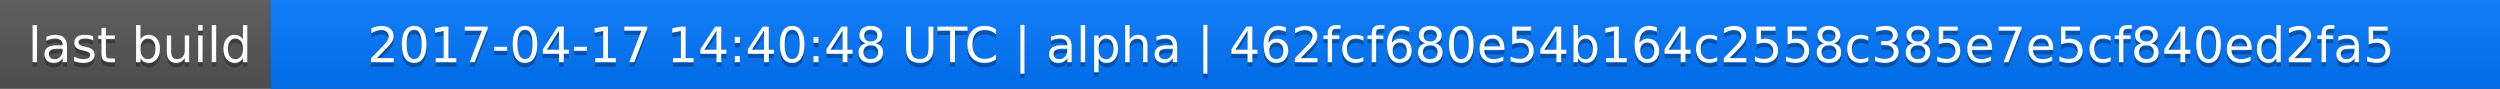
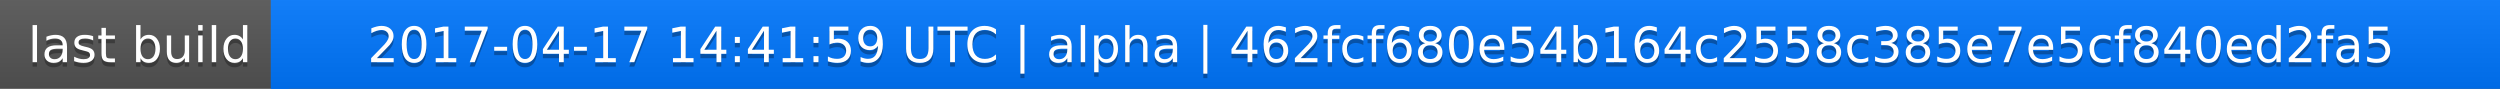
<svg xmlns="http://www.w3.org/2000/svg" width="563" height="20">
  <linearGradient id="a" x2="0" y2="100%">
    <stop offset="0" stop-color="#bbb" stop-opacity=".1" />
    <stop offset="1" stop-opacity=".1" />
  </linearGradient>
  <rect rx="0" width="563" height="20" fill="#555" />
  <rect rx="0" x="61" width="502" height="20" fill="#07f" />
  <path fill="#07f" d="M61 0h4v20h-4z" />
  <rect rx="0" width="563" height="20" fill="url(#a)" />
  <g fill="#fff" text-anchor="middle" font-family="DejaVu Sans,Verdana,Geneva,sans-serif" font-size="11">
    <text x="31.5" y="15" fill="#010101" fill-opacity=".3">last build</text>
    <text x="31.5" y="14">last build</text>
-     <text x="311" y="15" fill="#010101" fill-opacity=".3">2017-04-17 14:40:48 UTC | alpha | 462fcf680e54b164c2558c385e7e5cf840ed2fa5</text>
-     <text x="311" y="14">2017-04-17 14:40:48 UTC | alpha | 462fcf680e54b164c2558c385e7e5cf840ed2fa5</text>
+     <text x="311" y="15" fill="#010101" fill-opacity=".3">2017-04-17 14:41:59 UTC | alpha | 462fcf680e54b164c2558c385e7e5cf840ed2fa5</text>
+     <text x="311" y="14">2017-04-17 14:41:59 UTC | alpha | 462fcf680e54b164c2558c385e7e5cf840ed2fa5</text>
  </g>
</svg>
